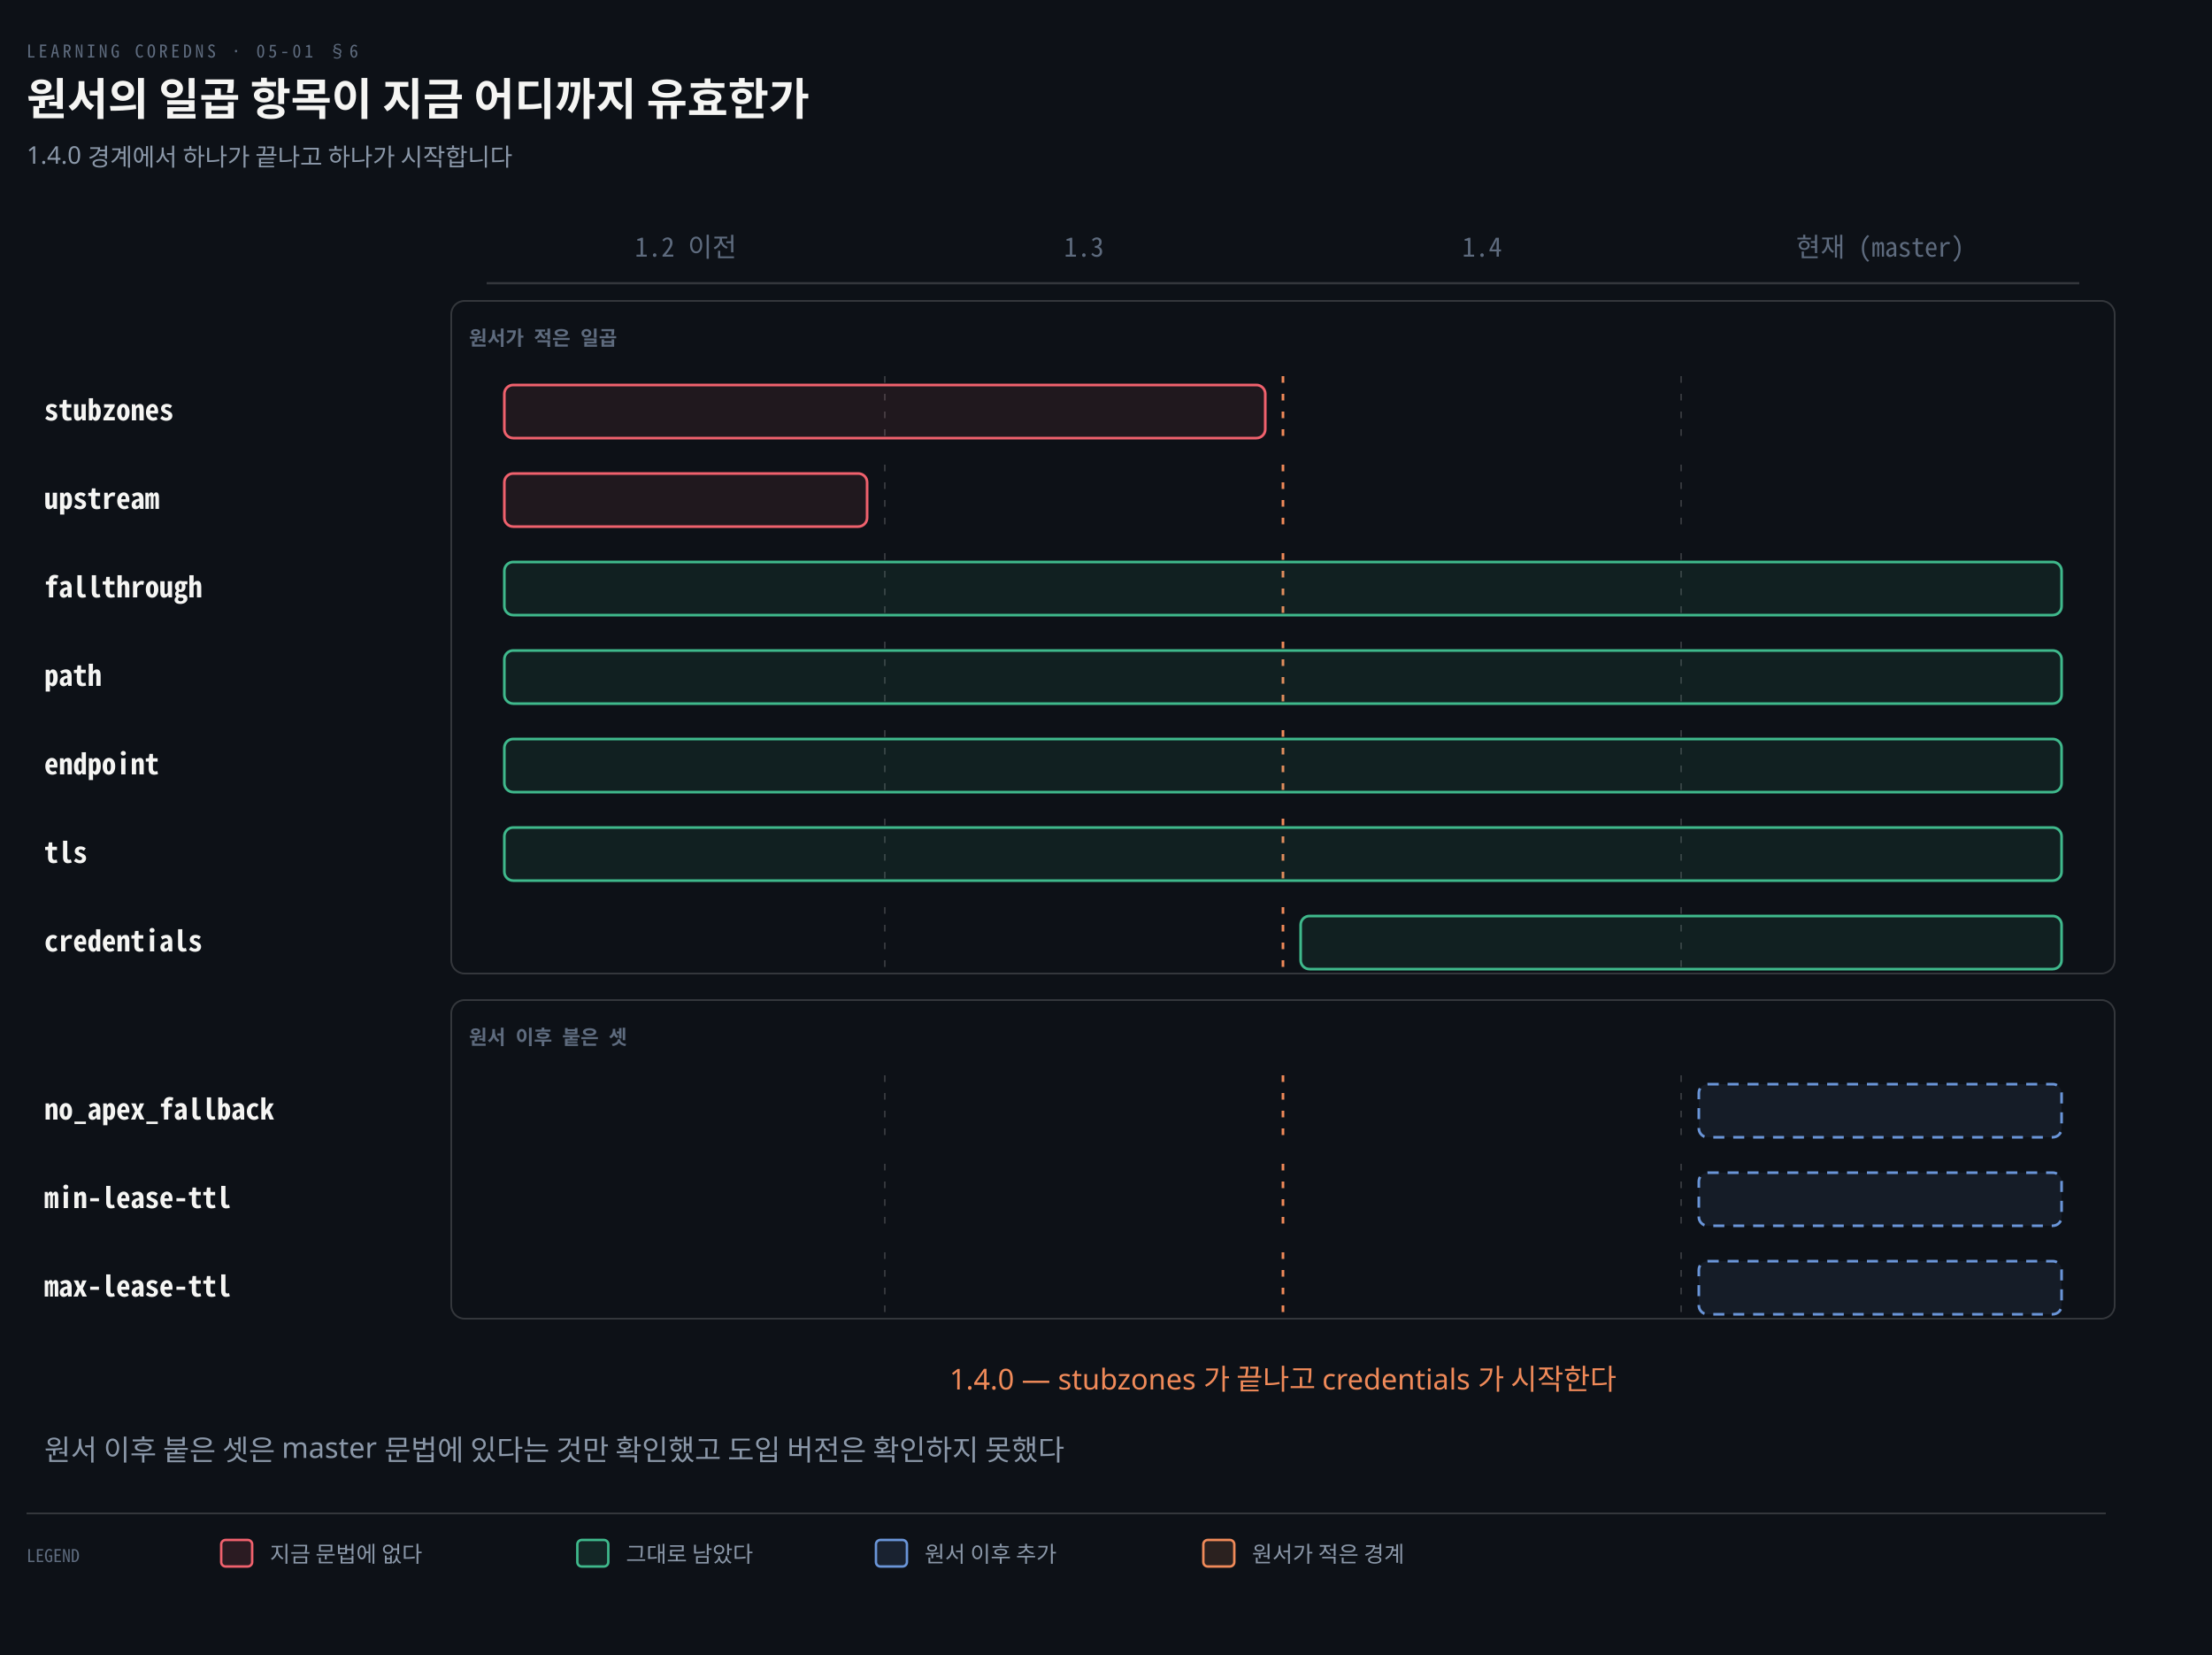
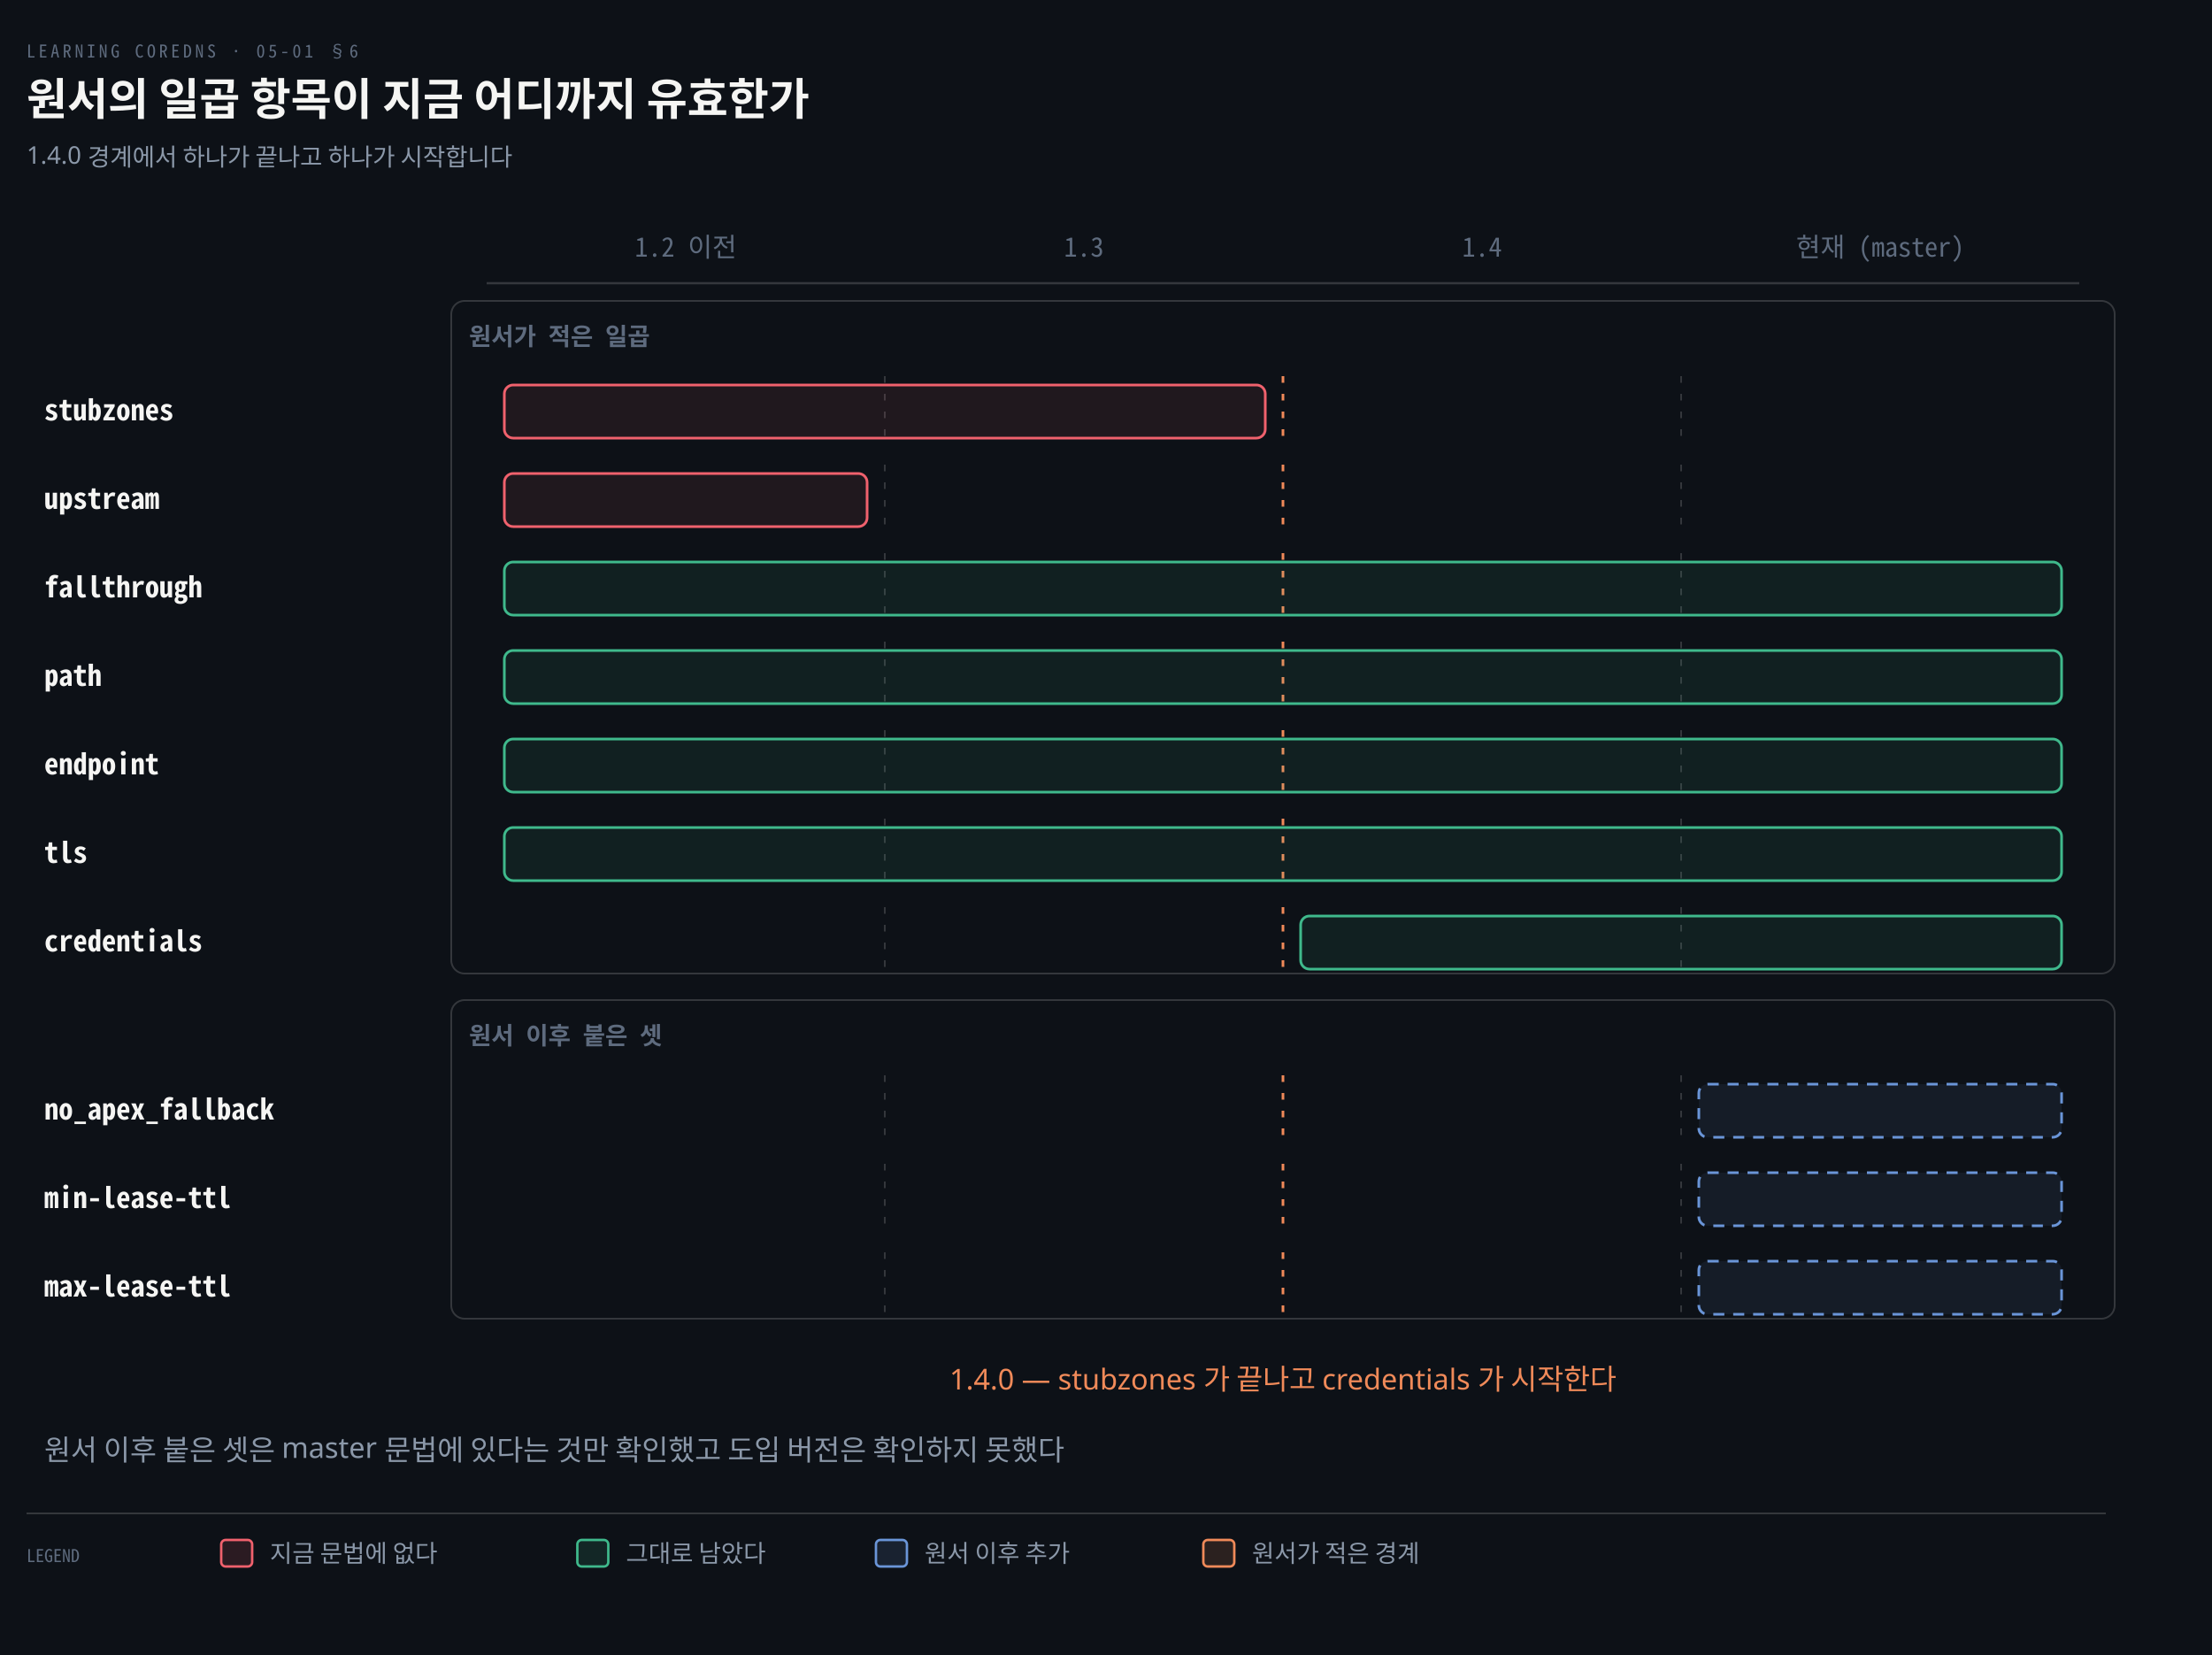
<svg xmlns="http://www.w3.org/2000/svg" viewBox="0 0 1000 748" width="100%" role="img" aria-labelledby="dt dd">
  <defs>
    <marker id="ar" viewBox="0 0 8 8" refX="7" refY="4" markerWidth="6.5" markerHeight="6.5" orient="auto">
      <path d="M0 0 L8 4 L0 8 z" fill="#8B98A9" />
    </marker>
    <marker id="ok" viewBox="0 0 8 8" refX="7" refY="4" markerWidth="6.5" markerHeight="6.5" orient="auto">
      <path d="M0 0 L8 4 L0 8 z" fill="#3FB98C" />
    </marker>
    <marker id="warn" viewBox="0 0 8 8" refX="7" refY="4" markerWidth="6.5" markerHeight="6.5" orient="auto">
      <path d="M0 0 L8 4 L0 8 z" fill="#E3B341" />
    </marker>
    <marker id="bad" viewBox="0 0 8 8" refX="7" refY="4" markerWidth="6.5" markerHeight="6.5" orient="auto">
      <path d="M0 0 L8 4 L0 8 z" fill="#F0616D" />
    </marker>
    <marker id="info" viewBox="0 0 8 8" refX="7" refY="4" markerWidth="6.5" markerHeight="6.5" orient="auto">
      <path d="M0 0 L8 4 L0 8 z" fill="#6A95D8" />
    </marker>
    <marker id="acc" viewBox="0 0 8 8" refX="7" refY="4" markerWidth="6.5" markerHeight="6.5" orient="auto">
      <path d="M0 0 L8 4 L0 8 z" fill="#F08A59" />
    </marker>
    <marker id="soft" viewBox="0 0 8 8" refX="7" refY="4" markerWidth="6.5" markerHeight="6.5" orient="auto">
      <path d="M0 0 L8 4 L0 8 z" fill="#5E6B7E" />
    </marker>
  </defs>
  <rect width="1000" height="748" fill="#0D1117" />
  <text x="12" y="26" font-family="'Geist Mono','Noto Sans Mono CJK KR',monospace" font-size="8" letter-spacing="0.18em" fill="#5E6B7E">LEARNING COREDNS · 05-01 §6</text>
  <text x="12" y="52" font-family="'Geist','Apple SD Gothic Neo','Noto Sans KR','Malgun Gothic',sans-serif" font-size="20" font-weight="600" fill="#F5F5F3">원서의 일곱 항목이 지금 어디까지 유효한가</text>
  <text x="12" y="74" font-family="'Geist','Apple SD Gothic Neo','Noto Sans KR','Malgun Gothic',sans-serif" font-size="11" fill="#8B98A9">1.4.0 경계에서 하나가 끝나고 하나가 시작합니다</text>
  <text x="310.0" y="116" text-anchor="middle" font-family="'Geist Mono','Noto Sans Mono CJK KR',monospace" font-size="12" font-weight="400" fill="#5E6B7E">1.2 이전</text>
  <text x="490.0" y="116" text-anchor="middle" font-family="'Geist Mono','Noto Sans Mono CJK KR',monospace" font-size="12" font-weight="400" fill="#5E6B7E">1.3</text>
  <text x="670.0" y="116" text-anchor="middle" font-family="'Geist Mono','Noto Sans Mono CJK KR',monospace" font-size="12" font-weight="400" fill="#5E6B7E">1.4</text>
  <text x="850.0" y="116" text-anchor="middle" font-family="'Geist Mono','Noto Sans Mono CJK KR',monospace" font-size="12" font-weight="400" fill="#5E6B7E">현재 (master)</text>
  <line x1="220" y1="128" x2="940" y2="128" stroke="rgba(191,192,192,0.22)" stroke-width="1.0" />
  <rect x="204" y="136" width="752" height="304" rx="6" fill="#0D1117" stroke="rgba(191,192,192,0.22)" stroke-width="0.8" />
-   <text x="212" y="156" text-anchor="start" font-family="'Geist Mono','Noto Sans Mono CJK KR',monospace" font-size="9" font-weight="600" fill="#5E6B7E">원서가 적은 일곱</text>
+   <text x="212" y="156" text-anchor="start" font-family="'Geist Mono','Noto Sans Mono CJK KR',monospace" font-size="11" font-weight="600" fill="#5E6B7E">원서가 적은 일곱</text>
  <rect x="204" y="452" width="752" height="144" rx="6" fill="#0D1117" stroke="rgba(191,192,192,0.22)" stroke-width="0.8" />
-   <text x="212" y="472" text-anchor="start" font-family="'Geist Mono','Noto Sans Mono CJK KR',monospace" font-size="9" font-weight="600" fill="#5E6B7E">원서 이후 붙은 셋</text>
+   <text x="212" y="472" text-anchor="start" font-family="'Geist Mono','Noto Sans Mono CJK KR',monospace" font-size="11" font-weight="600" fill="#5E6B7E">원서 이후 붙은 셋</text>
  <text x="20" y="190" text-anchor="start" font-family="'Geist Mono','Noto Sans Mono CJK KR',monospace" font-size="13" font-weight="600" fill="#F5F5F3">stubzones</text>
  <line x1="400.0" y1="170" x2="400.0" y2="202" stroke="rgba(191,192,192,0.22)" stroke-width="0.8" stroke-dasharray="3 5" />
  <line x1="580.0" y1="170" x2="580.0" y2="202" stroke="#F08A59" stroke-width="1.2" stroke-dasharray="3 5" />
  <line x1="760.0" y1="170" x2="760.0" y2="202" stroke="rgba(191,192,192,0.22)" stroke-width="0.8" stroke-dasharray="3 5" />
  <rect x="228.0" y="174" width="344.0" height="24" rx="4" fill="#F0616D16" stroke="#F0616D" stroke-width="1.2" />
  <text x="20" y="230" text-anchor="start" font-family="'Geist Mono','Noto Sans Mono CJK KR',monospace" font-size="13" font-weight="600" fill="#F5F5F3">upstream</text>
  <line x1="400.0" y1="210" x2="400.0" y2="242" stroke="rgba(191,192,192,0.22)" stroke-width="0.8" stroke-dasharray="3 5" />
  <line x1="580.0" y1="210" x2="580.0" y2="242" stroke="#F08A59" stroke-width="1.2" stroke-dasharray="3 5" />
  <line x1="760.0" y1="210" x2="760.0" y2="242" stroke="rgba(191,192,192,0.22)" stroke-width="0.8" stroke-dasharray="3 5" />
  <rect x="228.0" y="214" width="164.0" height="24" rx="4" fill="#F0616D16" stroke="#F0616D" stroke-width="1.2" />
  <text x="20" y="270" text-anchor="start" font-family="'Geist Mono','Noto Sans Mono CJK KR',monospace" font-size="13" font-weight="600" fill="#F5F5F3">fallthrough</text>
  <line x1="400.0" y1="250" x2="400.0" y2="282" stroke="rgba(191,192,192,0.22)" stroke-width="0.8" stroke-dasharray="3 5" />
  <line x1="580.0" y1="250" x2="580.0" y2="282" stroke="#F08A59" stroke-width="1.2" stroke-dasharray="3 5" />
  <line x1="760.0" y1="250" x2="760.0" y2="282" stroke="rgba(191,192,192,0.22)" stroke-width="0.8" stroke-dasharray="3 5" />
  <rect x="228.0" y="254" width="704.0" height="24" rx="4" fill="#3FB98C16" stroke="#3FB98C" stroke-width="1.2" />
  <text x="20" y="310" text-anchor="start" font-family="'Geist Mono','Noto Sans Mono CJK KR',monospace" font-size="13" font-weight="600" fill="#F5F5F3">path</text>
  <line x1="400.0" y1="290" x2="400.0" y2="322" stroke="rgba(191,192,192,0.22)" stroke-width="0.8" stroke-dasharray="3 5" />
  <line x1="580.0" y1="290" x2="580.0" y2="322" stroke="#F08A59" stroke-width="1.2" stroke-dasharray="3 5" />
  <line x1="760.0" y1="290" x2="760.0" y2="322" stroke="rgba(191,192,192,0.22)" stroke-width="0.8" stroke-dasharray="3 5" />
  <rect x="228.0" y="294" width="704.0" height="24" rx="4" fill="#3FB98C16" stroke="#3FB98C" stroke-width="1.2" />
  <text x="20" y="350" text-anchor="start" font-family="'Geist Mono','Noto Sans Mono CJK KR',monospace" font-size="13" font-weight="600" fill="#F5F5F3">endpoint</text>
  <line x1="400.0" y1="330" x2="400.0" y2="362" stroke="rgba(191,192,192,0.22)" stroke-width="0.8" stroke-dasharray="3 5" />
  <line x1="580.0" y1="330" x2="580.0" y2="362" stroke="#F08A59" stroke-width="1.2" stroke-dasharray="3 5" />
  <line x1="760.0" y1="330" x2="760.0" y2="362" stroke="rgba(191,192,192,0.22)" stroke-width="0.8" stroke-dasharray="3 5" />
  <rect x="228.0" y="334" width="704.0" height="24" rx="4" fill="#3FB98C16" stroke="#3FB98C" stroke-width="1.2" />
  <text x="20" y="390" text-anchor="start" font-family="'Geist Mono','Noto Sans Mono CJK KR',monospace" font-size="13" font-weight="600" fill="#F5F5F3">tls</text>
  <line x1="400.0" y1="370" x2="400.0" y2="402" stroke="rgba(191,192,192,0.22)" stroke-width="0.8" stroke-dasharray="3 5" />
  <line x1="580.0" y1="370" x2="580.0" y2="402" stroke="#F08A59" stroke-width="1.2" stroke-dasharray="3 5" />
  <line x1="760.0" y1="370" x2="760.0" y2="402" stroke="rgba(191,192,192,0.22)" stroke-width="0.8" stroke-dasharray="3 5" />
  <rect x="228.0" y="374" width="704.0" height="24" rx="4" fill="#3FB98C16" stroke="#3FB98C" stroke-width="1.2" />
  <text x="20" y="430" text-anchor="start" font-family="'Geist Mono','Noto Sans Mono CJK KR',monospace" font-size="13" font-weight="600" fill="#F5F5F3">credentials</text>
  <line x1="400.0" y1="410" x2="400.0" y2="442" stroke="rgba(191,192,192,0.22)" stroke-width="0.8" stroke-dasharray="3 5" />
  <line x1="580.0" y1="410" x2="580.0" y2="442" stroke="#F08A59" stroke-width="1.2" stroke-dasharray="3 5" />
  <line x1="760.0" y1="410" x2="760.0" y2="442" stroke="rgba(191,192,192,0.22)" stroke-width="0.8" stroke-dasharray="3 5" />
  <rect x="588.0" y="414" width="344.0" height="24" rx="4" fill="#3FB98C16" stroke="#3FB98C" stroke-width="1.2" />
  <text x="20" y="506" text-anchor="start" font-family="'Geist Mono','Noto Sans Mono CJK KR',monospace" font-size="13" font-weight="600" fill="#F5F5F3">no_apex_fallback</text>
  <line x1="400.0" y1="486" x2="400.0" y2="518" stroke="rgba(191,192,192,0.22)" stroke-width="0.8" stroke-dasharray="3 5" />
  <line x1="580.0" y1="486" x2="580.0" y2="518" stroke="#F08A59" stroke-width="1.2" stroke-dasharray="3 5" />
  <line x1="760.0" y1="486" x2="760.0" y2="518" stroke="rgba(191,192,192,0.22)" stroke-width="0.8" stroke-dasharray="3 5" />
  <rect x="768.0" y="490" width="164.0" height="24" rx="4" fill="#6A95D816" stroke="#6A95D8" stroke-width="1.2" stroke-dasharray="5 4" />
  <text x="20" y="546" text-anchor="start" font-family="'Geist Mono','Noto Sans Mono CJK KR',monospace" font-size="13" font-weight="600" fill="#F5F5F3">min-lease-ttl</text>
  <line x1="400.0" y1="526" x2="400.0" y2="558" stroke="rgba(191,192,192,0.22)" stroke-width="0.8" stroke-dasharray="3 5" />
  <line x1="580.0" y1="526" x2="580.0" y2="558" stroke="#F08A59" stroke-width="1.2" stroke-dasharray="3 5" />
  <line x1="760.0" y1="526" x2="760.0" y2="558" stroke="rgba(191,192,192,0.22)" stroke-width="0.8" stroke-dasharray="3 5" />
  <rect x="768.0" y="530" width="164.0" height="24" rx="4" fill="#6A95D816" stroke="#6A95D8" stroke-width="1.2" stroke-dasharray="5 4" />
  <text x="20" y="586" text-anchor="start" font-family="'Geist Mono','Noto Sans Mono CJK KR',monospace" font-size="13" font-weight="600" fill="#F5F5F3">max-lease-ttl</text>
  <line x1="400.0" y1="566" x2="400.0" y2="598" stroke="rgba(191,192,192,0.22)" stroke-width="0.8" stroke-dasharray="3 5" />
  <line x1="580.0" y1="566" x2="580.0" y2="598" stroke="#F08A59" stroke-width="1.2" stroke-dasharray="3 5" />
  <line x1="760.0" y1="566" x2="760.0" y2="598" stroke="rgba(191,192,192,0.22)" stroke-width="0.8" stroke-dasharray="3 5" />
  <rect x="768.0" y="570" width="164.0" height="24" rx="4" fill="#6A95D816" stroke="#6A95D8" stroke-width="1.2" stroke-dasharray="5 4" />
  <text x="580.0" y="628" text-anchor="middle" font-family="'Geist','Apple SD Gothic Neo','Noto Sans KR','Malgun Gothic',sans-serif" font-size="13" font-weight="400" fill="#F08A59">1.4.0 — stubzones 가 끝나고 credentials 가 시작한다</text>
  <text x="20" y="660" text-anchor="start" font-family="'Geist','Apple SD Gothic Neo','Noto Sans KR','Malgun Gothic',sans-serif" font-size="13" font-weight="400" fill="#8B98A9">원서 이후 붙은 셋은 master 문법에 있다는 것만 확인했고 도입 버전은 확인하지 못했다</text>
  <line x1="12" y1="684" x2="952" y2="684" stroke="rgba(191,192,192,0.22)" stroke-width="0.8" />
  <text x="12" y="706" text-anchor="start" font-family="'Geist Mono','Noto Sans Mono CJK KR',monospace" font-size="8" font-weight="400" fill="#5E6B7E">LEGEND</text>
  <rect x="100" y="696" width="14" height="12" rx="2" fill="#F0616D22" stroke="#F0616D" stroke-width="1.1" />
-   <text x="122" y="706" text-anchor="start" font-family="'Geist','Apple SD Gothic Neo','Noto Sans KR','Malgun Gothic',sans-serif" font-size="10" font-weight="400" fill="#8B98A9">지금 문법에 없다</text>
+   <text x="122" y="706" text-anchor="start" font-family="'Geist','Apple SD Gothic Neo','Noto Sans KR','Malgun Gothic',sans-serif" font-size="11" font-weight="400" fill="#8B98A9">지금 문법에 없다</text>
  <rect x="261" y="696" width="14" height="12" rx="2" fill="#3FB98C22" stroke="#3FB98C" stroke-width="1.1" />
-   <text x="283" y="706" text-anchor="start" font-family="'Geist','Apple SD Gothic Neo','Noto Sans KR','Malgun Gothic',sans-serif" font-size="10" font-weight="400" fill="#8B98A9">그대로 남았다</text>
+   <text x="283" y="706" text-anchor="start" font-family="'Geist','Apple SD Gothic Neo','Noto Sans KR','Malgun Gothic',sans-serif" font-size="11" font-weight="400" fill="#8B98A9">그대로 남았다</text>
  <rect x="396" y="696" width="14" height="12" rx="2" fill="#6A95D822" stroke="#6A95D8" stroke-width="1.1" />
-   <text x="418" y="706" text-anchor="start" font-family="'Geist','Apple SD Gothic Neo','Noto Sans KR','Malgun Gothic',sans-serif" font-size="10" font-weight="400" fill="#8B98A9">원서 이후 추가</text>
+   <text x="418" y="706" text-anchor="start" font-family="'Geist','Apple SD Gothic Neo','Noto Sans KR','Malgun Gothic',sans-serif" font-size="11" font-weight="400" fill="#8B98A9">원서 이후 추가</text>
  <rect x="544" y="696" width="14" height="12" rx="2" fill="#F08A5922" stroke="#F08A59" stroke-width="1.1" />
-   <text x="566" y="706" text-anchor="start" font-family="'Geist','Apple SD Gothic Neo','Noto Sans KR','Malgun Gothic',sans-serif" font-size="10" font-weight="400" fill="#8B98A9">원서가 적은 경계</text>
+   <text x="566" y="706" text-anchor="start" font-family="'Geist','Apple SD Gothic Neo','Noto Sans KR','Malgun Gothic',sans-serif" font-size="11" font-weight="400" fill="#8B98A9">원서가 적은 경계</text>
</svg>
